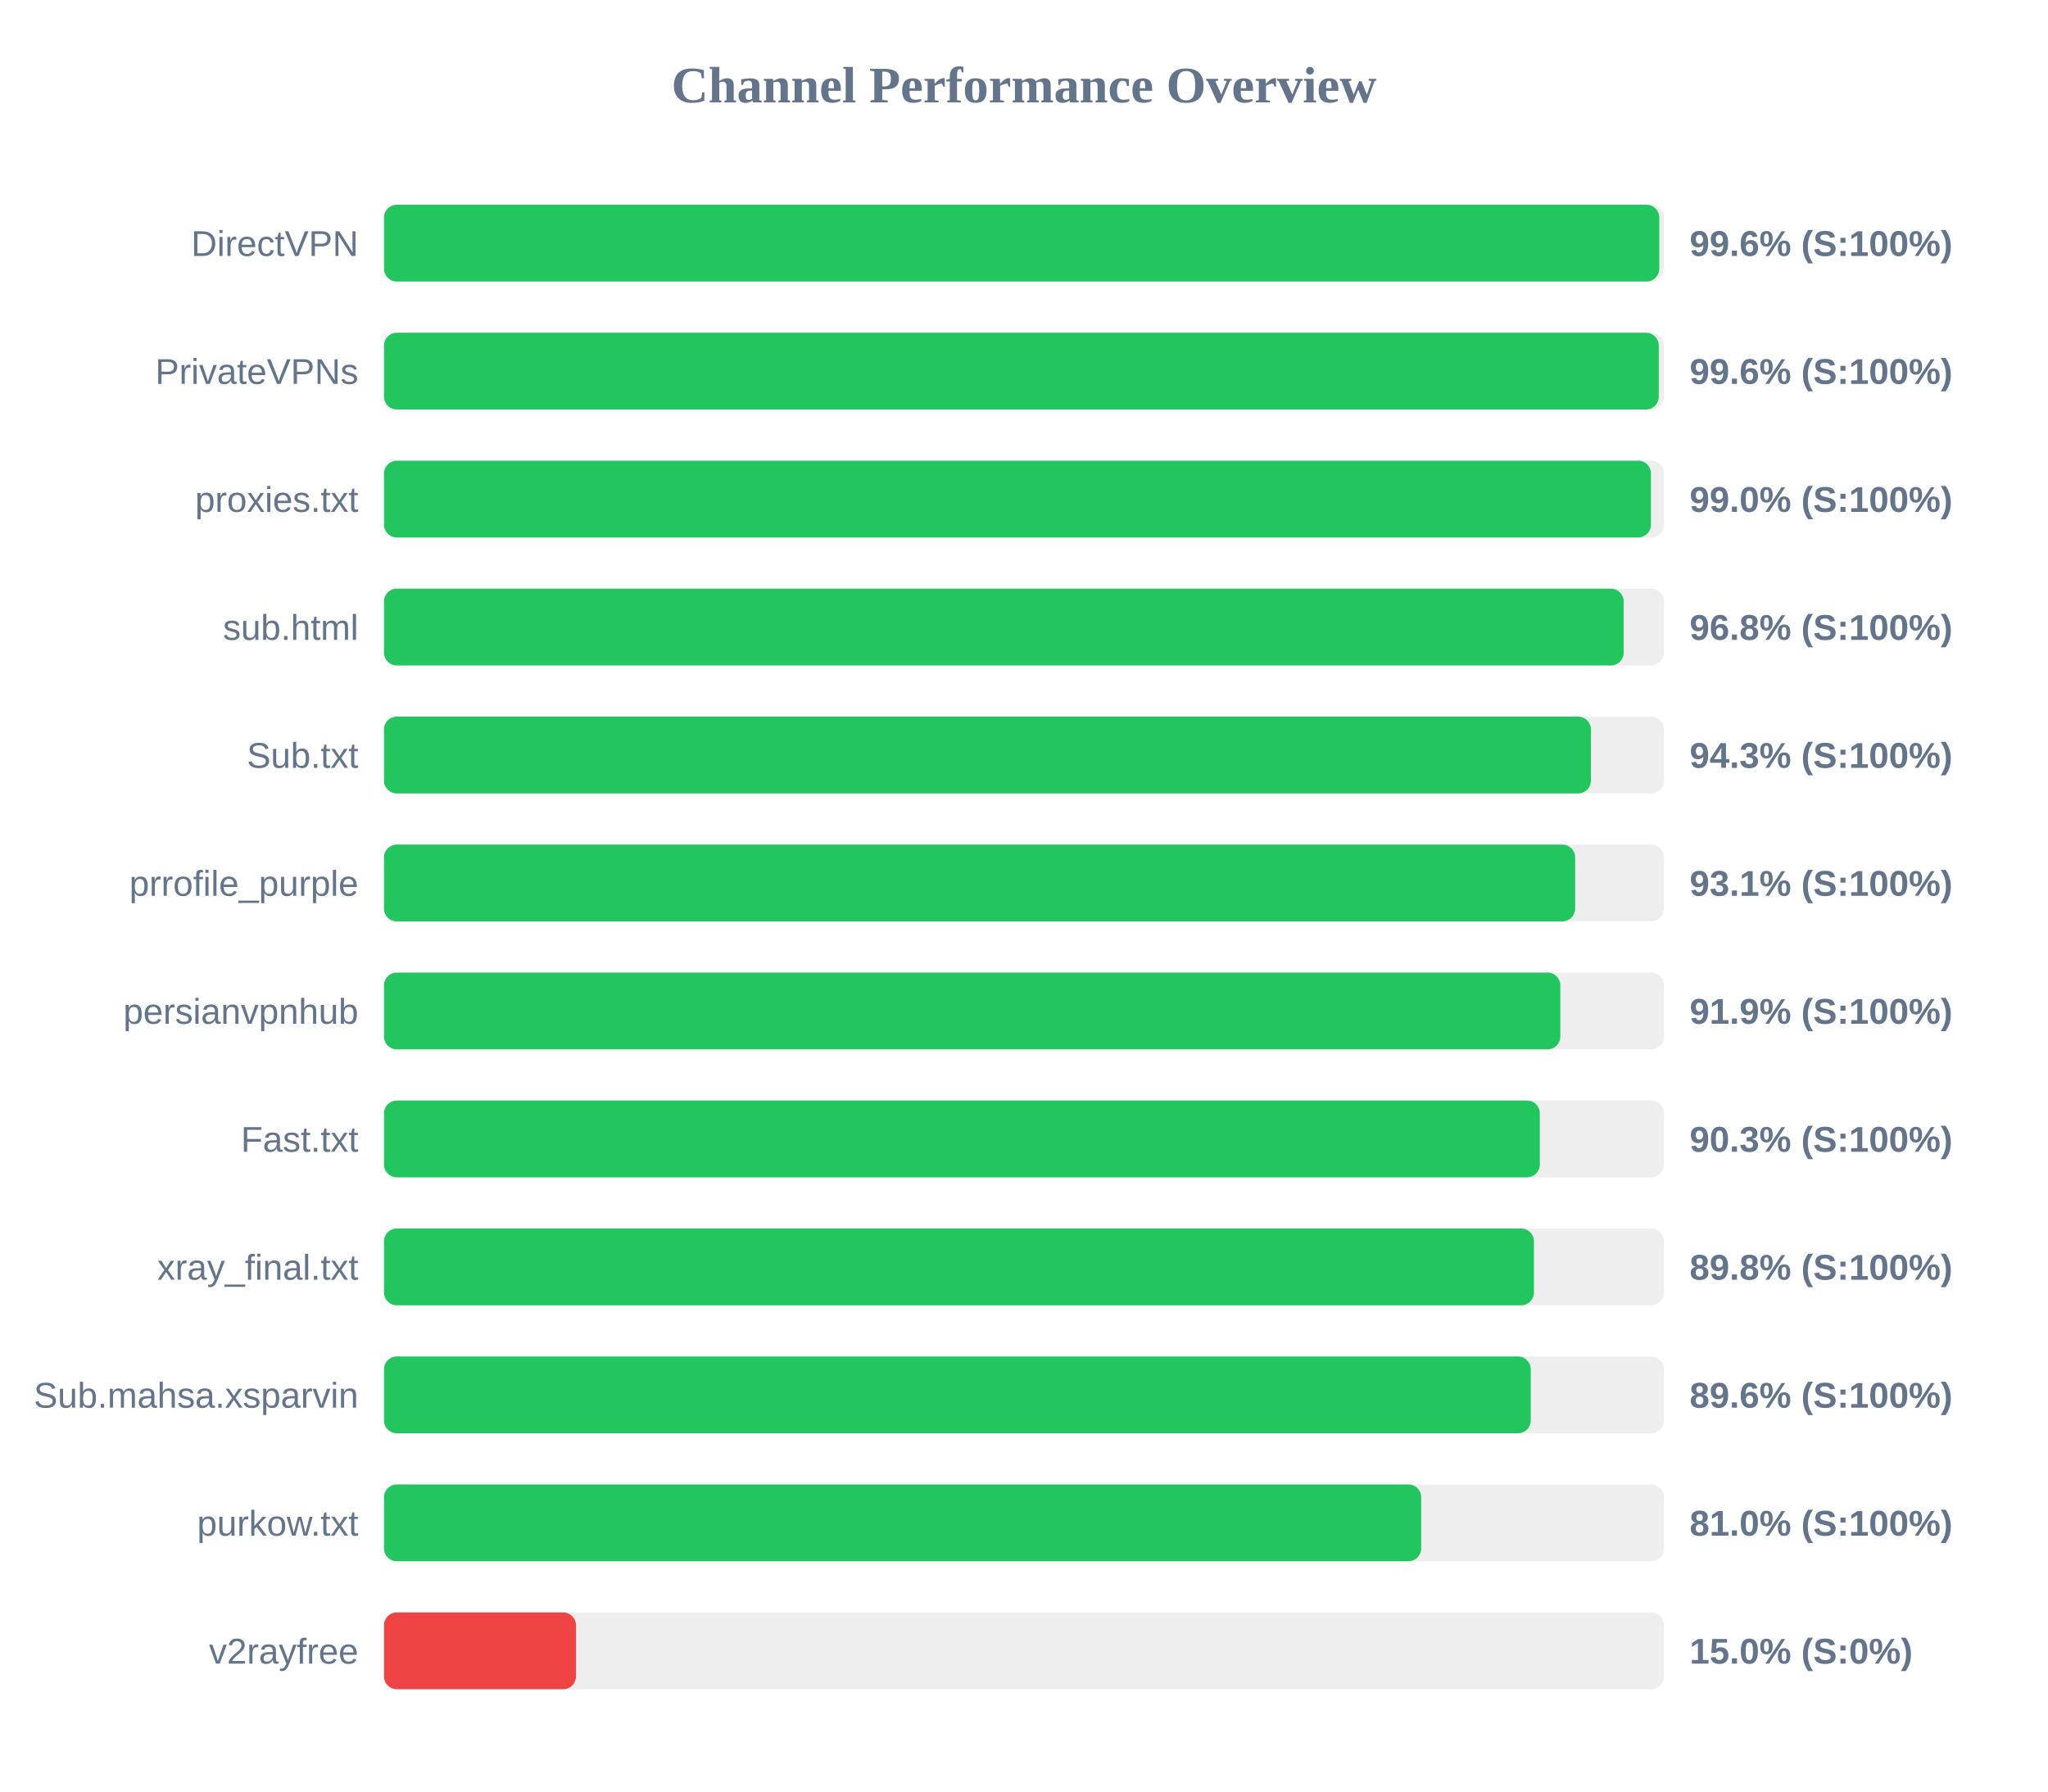
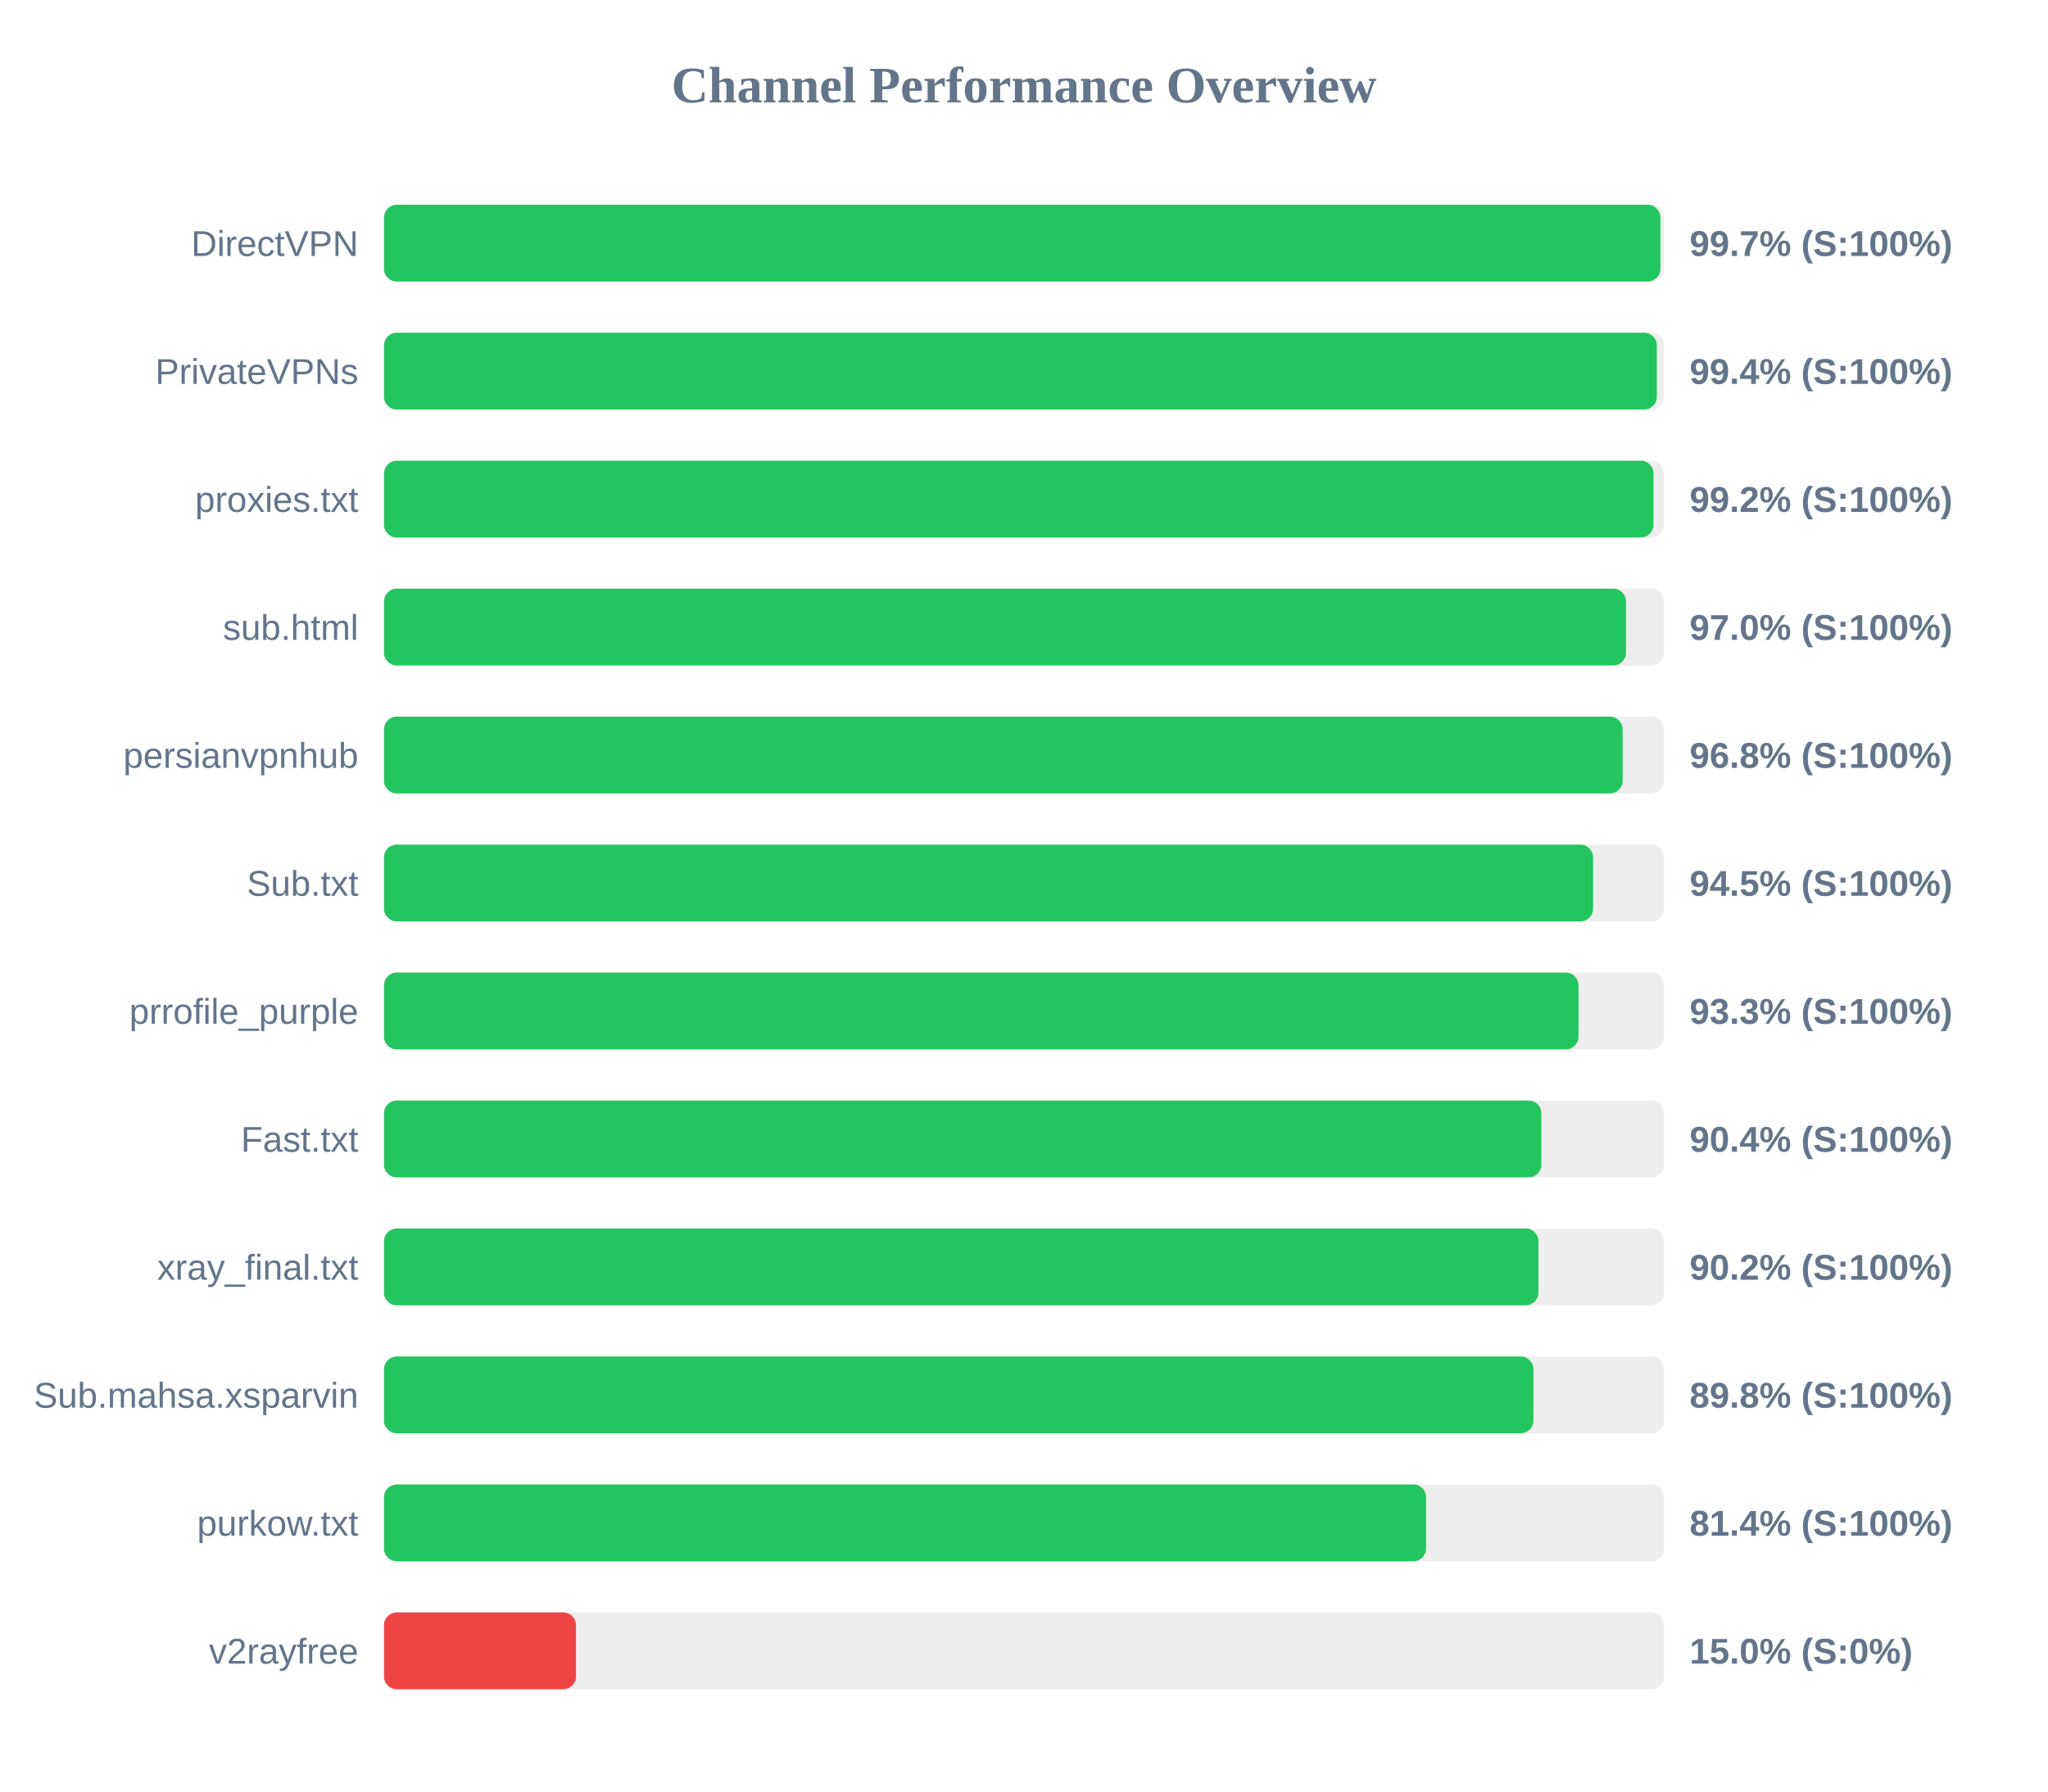
<svg xmlns="http://www.w3.org/2000/svg" width="800" height="700" version="1.1">
  <style>
        .row { font: 14px Arial; fill: #64748b; }
        .score { font: bold 14px Arial; fill: #64748b; }
    </style>
  <text x="400" y="40" text-anchor="middle" font-size="20px" font-weight="bold" fill="#64748b">Channel Performance Overview</text>
  <rect x="150" y="80" width="500" height="30" fill="#eee" rx="5" />
-   <rect x="150" y="80" width="498.15" height="30" fill="#22c55e" rx="5" />
+   <rect x="150" y="80" width="498.6" height="30" fill="#22c55e" rx="5" />
  <text x="140" y="100" text-anchor="end" class="row">DirectVPN</text>
-   <text x="660" y="100" text-anchor="start" class="score">99.6% (S:100%)</text>
+   <text x="660" y="100" text-anchor="start" class="score">99.7% (S:100%)</text>
  <rect x="150" y="130" width="500" height="30" fill="#eee" rx="5" />
-   <rect x="150" y="130" width="497.95" height="30" fill="#22c55e" rx="5" />
+   <rect x="150" y="130" width="497.2" height="30" fill="#22c55e" rx="5" />
  <text x="140" y="150" text-anchor="end" class="row">PrivateVPNs</text>
-   <text x="660" y="150" text-anchor="start" class="score">99.6% (S:100%)</text>
+   <text x="660" y="150" text-anchor="start" class="score">99.4% (S:100%)</text>
  <rect x="150" y="180" width="500" height="30" fill="#eee" rx="5" />
-   <rect x="150" y="180" width="494.9" height="30" fill="#22c55e" rx="5" />
+   <rect x="150" y="180" width="495.9" height="30" fill="#22c55e" rx="5" />
  <text x="140" y="200" text-anchor="end" class="row">proxies.txt</text>
-   <text x="660" y="200" text-anchor="start" class="score">99.0% (S:100%)</text>
+   <text x="660" y="200" text-anchor="start" class="score">99.2% (S:100%)</text>
  <rect x="150" y="230" width="500" height="30" fill="#eee" rx="5" />
-   <rect x="150" y="230" width="484.25" height="30" fill="#22c55e" rx="5" />
+   <rect x="150" y="230" width="485.15" height="30" fill="#22c55e" rx="5" />
  <text x="140" y="250" text-anchor="end" class="row">sub.html</text>
-   <text x="660" y="250" text-anchor="start" class="score">96.8% (S:100%)</text>
+   <text x="660" y="250" text-anchor="start" class="score">97.0% (S:100%)</text>
  <rect x="150" y="280" width="500" height="30" fill="#eee" rx="5" />
-   <rect x="150" y="280" width="471.45" height="30" fill="#22c55e" rx="5" />
-   <text x="140" y="300" text-anchor="end" class="row">Sub.txt</text>
-   <text x="660" y="300" text-anchor="start" class="score">94.3% (S:100%)</text>
+   <rect x="150" y="280" width="483.85" height="30" fill="#22c55e" rx="5" />
+   <text x="140" y="300" text-anchor="end" class="row">persianvpnhub</text>
+   <text x="660" y="300" text-anchor="start" class="score">96.8% (S:100%)</text>
  <rect x="150" y="330" width="500" height="30" fill="#eee" rx="5" />
-   <rect x="150" y="330" width="465.3" height="30" fill="#22c55e" rx="5" />
-   <text x="140" y="350" text-anchor="end" class="row">prrofile_purple</text>
-   <text x="660" y="350" text-anchor="start" class="score">93.1% (S:100%)</text>
+   <rect x="150" y="330" width="472.3" height="30" fill="#22c55e" rx="5" />
+   <text x="140" y="350" text-anchor="end" class="row">Sub.txt</text>
+   <text x="660" y="350" text-anchor="start" class="score">94.5% (S:100%)</text>
  <rect x="150" y="380" width="500" height="30" fill="#eee" rx="5" />
-   <rect x="150" y="380" width="459.5" height="30" fill="#22c55e" rx="5" />
-   <text x="140" y="400" text-anchor="end" class="row">persianvpnhub</text>
-   <text x="660" y="400" text-anchor="start" class="score">91.9% (S:100%)</text>
+   <rect x="150" y="380" width="466.6" height="30" fill="#22c55e" rx="5" />
+   <text x="140" y="400" text-anchor="end" class="row">prrofile_purple</text>
+   <text x="660" y="400" text-anchor="start" class="score">93.3% (S:100%)</text>
  <rect x="150" y="430" width="500" height="30" fill="#eee" rx="5" />
-   <rect x="150" y="430" width="451.5" height="30" fill="#22c55e" rx="5" />
+   <rect x="150" y="430" width="452.1" height="30" fill="#22c55e" rx="5" />
  <text x="140" y="450" text-anchor="end" class="row">Fast.txt</text>
-   <text x="660" y="450" text-anchor="start" class="score">90.3% (S:100%)</text>
+   <text x="660" y="450" text-anchor="start" class="score">90.4% (S:100%)</text>
  <rect x="150" y="480" width="500" height="30" fill="#eee" rx="5" />
-   <rect x="150" y="480" width="449.2" height="30" fill="#22c55e" rx="5" />
+   <rect x="150" y="480" width="450.95" height="30" fill="#22c55e" rx="5" />
  <text x="140" y="500" text-anchor="end" class="row">xray_final.txt</text>
-   <text x="660" y="500" text-anchor="start" class="score">89.8% (S:100%)</text>
+   <text x="660" y="500" text-anchor="start" class="score">90.2% (S:100%)</text>
  <rect x="150" y="530" width="500" height="30" fill="#eee" rx="5" />
-   <rect x="150" y="530" width="447.95" height="30" fill="#22c55e" rx="5" />
+   <rect x="150" y="530" width="449.0" height="30" fill="#22c55e" rx="5" />
  <text x="140" y="550" text-anchor="end" class="row">Sub.mahsa.xsparvin</text>
-   <text x="660" y="550" text-anchor="start" class="score">89.6% (S:100%)</text>
+   <text x="660" y="550" text-anchor="start" class="score">89.8% (S:100%)</text>
  <rect x="150" y="580" width="500" height="30" fill="#eee" rx="5" />
-   <rect x="150" y="580" width="405.15" height="30" fill="#22c55e" rx="5" />
+   <rect x="150" y="580" width="407.05" height="30" fill="#22c55e" rx="5" />
  <text x="140" y="600" text-anchor="end" class="row">purkow.txt</text>
-   <text x="660" y="600" text-anchor="start" class="score">81.0% (S:100%)</text>
+   <text x="660" y="600" text-anchor="start" class="score">81.4% (S:100%)</text>
  <rect x="150" y="630" width="500" height="30" fill="#eee" rx="5" />
  <rect x="150" y="630" width="75.0" height="30" fill="#ef4444" rx="5" />
  <text x="140" y="650" text-anchor="end" class="row">v2rayfree</text>
  <text x="660" y="650" text-anchor="start" class="score">15.0% (S:0%)</text>
</svg>
